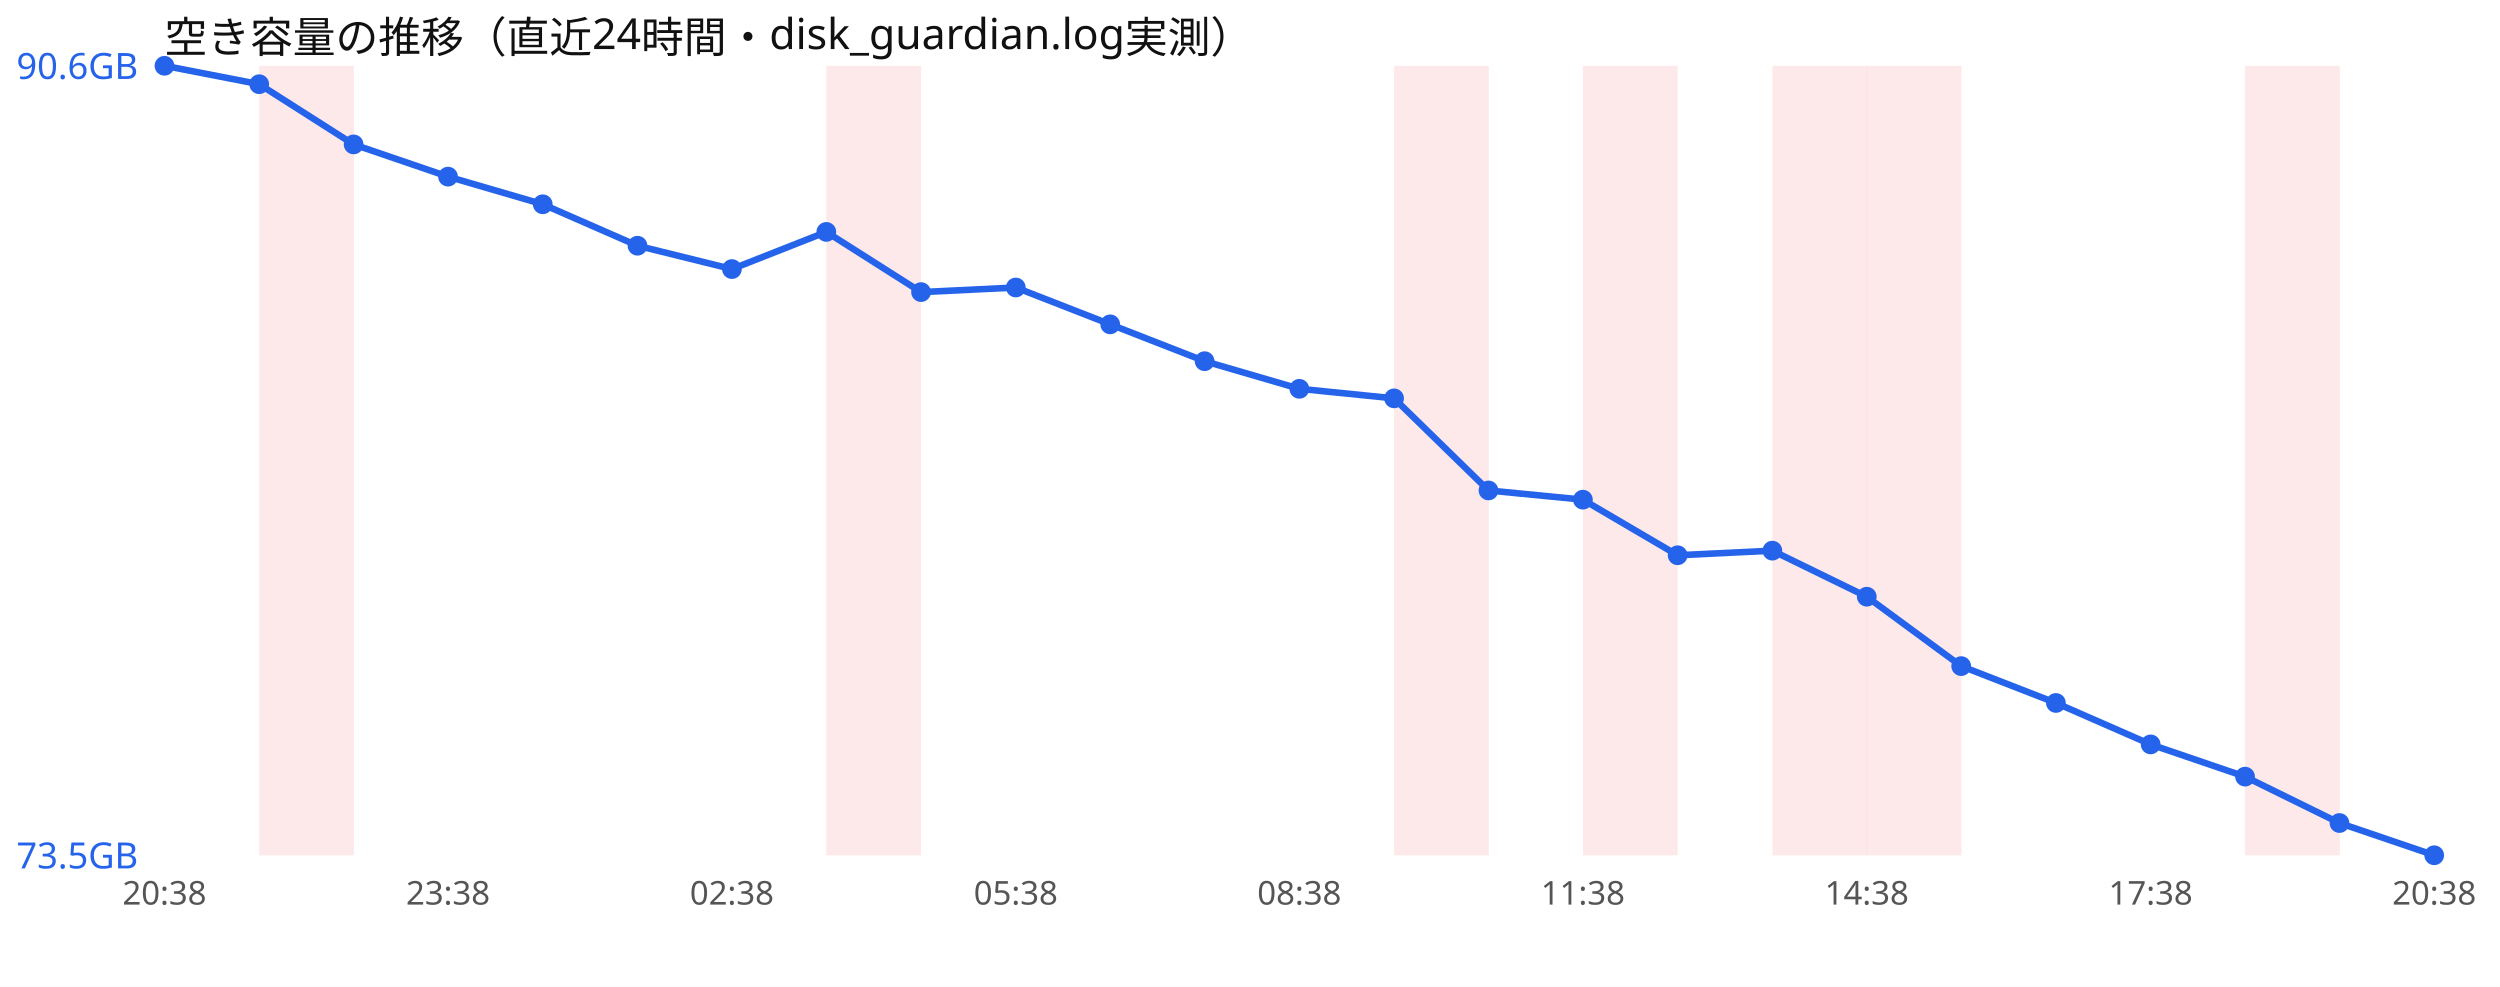
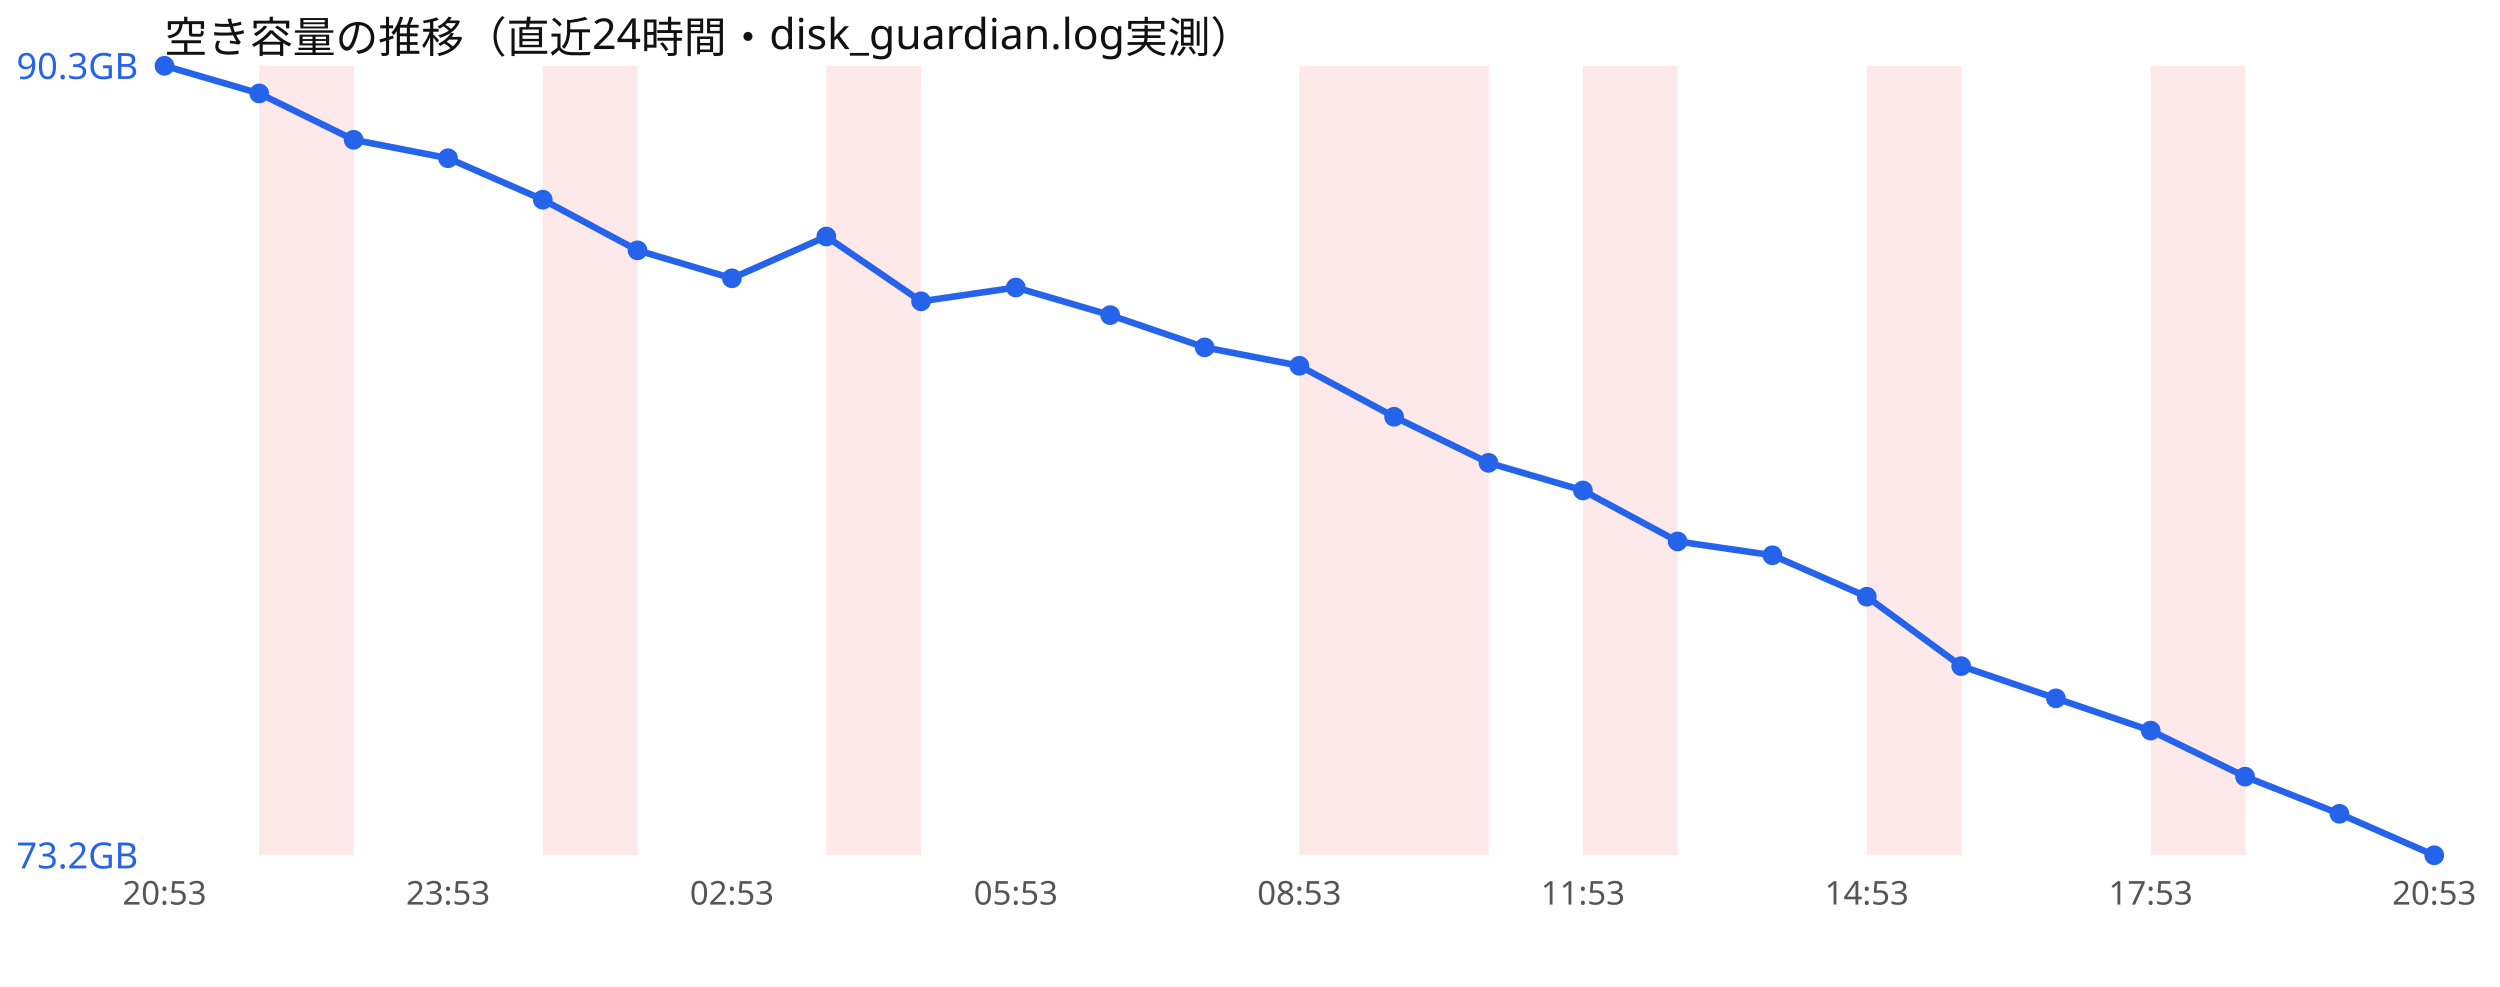
<svg xmlns="http://www.w3.org/2000/svg" width="760" height="300" viewBox="0 0 760 300" font-family="sans-serif">
  <rect width="760" height="300" fill="#ffffff" />
  <text x="50" y="16" font-size="13" fill="#111">空き容量の推移（直近24時間・disk_guardian.log実測）</text>
  <rect x="78.8" y="20" width="28.8" height="240" fill="#ef4444" opacity="0.12" />
+   <rect x="165.0" y="20" width="28.8" height="240" fill="#ef4444" opacity="0.12" />
  <rect x="251.2" y="20" width="28.8" height="240" fill="#ef4444" opacity="0.12" />
+   <rect x="395.0" y="20" width="28.8" height="240" fill="#ef4444" opacity="0.12" />
  <rect x="423.8" y="20" width="28.8" height="240" fill="#ef4444" opacity="0.12" />
  <rect x="481.2" y="20" width="28.8" height="240" fill="#ef4444" opacity="0.12" />
-   <rect x="538.8" y="20" width="28.8" height="240" fill="#ef4444" opacity="0.12" />
  <rect x="567.5" y="20" width="28.8" height="240" fill="#ef4444" opacity="0.12" />
-   <rect x="682.5" y="20" width="28.8" height="240" fill="#ef4444" opacity="0.12" />
-   <polyline points="50.0,20.0 78.8,25.6 107.5,43.9 136.2,53.7 165.0,62.1 193.8,74.7 222.5,81.8 251.2,70.5 280.0,88.8 308.8,87.4 337.5,98.6 366.2,109.8 395.0,118.2 423.8,121.1 452.5,149.1 481.2,151.9 510.0,168.8 538.8,167.4 567.5,181.4 596.2,202.5 625.0,213.7 653.8,226.3 682.5,236.1 711.2,250.2 740.0,260.0" fill="none" stroke="#2563eb" stroke-width="2" />
+   <rect x="653.8" y="20" width="28.8" height="240" fill="#ef4444" opacity="0.12" />
+   <polyline points="50.0,20.0 78.8,28.4 107.5,42.5 136.2,48.1 165.0,60.7 193.8,76.1 222.5,84.6 251.2,71.9 280.0,91.6 308.8,87.4 337.5,95.8 366.2,105.6 395.0,111.2 423.8,126.7 452.5,140.7 481.2,149.1 510.0,164.6 538.8,168.8 567.5,181.4 596.2,202.5 625.0,212.3 653.8,222.1 682.5,236.1 711.2,247.4 740.0,260.0" fill="none" stroke="#2563eb" stroke-width="2" />
  <circle cx="50.0" cy="20.0" r="3" fill="#2563eb" />
-   <circle cx="78.8" cy="25.6" r="3" fill="#2563eb" />
-   <circle cx="107.5" cy="43.9" r="3" fill="#2563eb" />
-   <circle cx="136.2" cy="53.7" r="3" fill="#2563eb" />
-   <circle cx="165.0" cy="62.1" r="3" fill="#2563eb" />
-   <circle cx="193.8" cy="74.7" r="3" fill="#2563eb" />
-   <circle cx="222.5" cy="81.8" r="3" fill="#2563eb" />
-   <circle cx="251.2" cy="70.5" r="3" fill="#2563eb" />
-   <circle cx="280.0" cy="88.8" r="3" fill="#2563eb" />
+   <circle cx="78.8" cy="28.4" r="3" fill="#2563eb" />
+   <circle cx="107.5" cy="42.5" r="3" fill="#2563eb" />
+   <circle cx="136.2" cy="48.1" r="3" fill="#2563eb" />
+   <circle cx="165.0" cy="60.7" r="3" fill="#2563eb" />
+   <circle cx="193.8" cy="76.1" r="3" fill="#2563eb" />
+   <circle cx="222.5" cy="84.6" r="3" fill="#2563eb" />
+   <circle cx="251.2" cy="71.9" r="3" fill="#2563eb" />
+   <circle cx="280.0" cy="91.6" r="3" fill="#2563eb" />
  <circle cx="308.8" cy="87.4" r="3" fill="#2563eb" />
-   <circle cx="337.5" cy="98.6" r="3" fill="#2563eb" />
-   <circle cx="366.2" cy="109.8" r="3" fill="#2563eb" />
-   <circle cx="395.0" cy="118.2" r="3" fill="#2563eb" />
-   <circle cx="423.8" cy="121.1" r="3" fill="#2563eb" />
-   <circle cx="452.5" cy="149.1" r="3" fill="#2563eb" />
-   <circle cx="481.2" cy="151.9" r="3" fill="#2563eb" />
-   <circle cx="510.0" cy="168.8" r="3" fill="#2563eb" />
-   <circle cx="538.8" cy="167.4" r="3" fill="#2563eb" />
+   <circle cx="337.5" cy="95.8" r="3" fill="#2563eb" />
+   <circle cx="366.2" cy="105.6" r="3" fill="#2563eb" />
+   <circle cx="395.0" cy="111.2" r="3" fill="#2563eb" />
+   <circle cx="423.8" cy="126.7" r="3" fill="#2563eb" />
+   <circle cx="452.5" cy="140.7" r="3" fill="#2563eb" />
+   <circle cx="481.2" cy="149.1" r="3" fill="#2563eb" />
+   <circle cx="510.0" cy="164.6" r="3" fill="#2563eb" />
+   <circle cx="538.8" cy="168.8" r="3" fill="#2563eb" />
  <circle cx="567.5" cy="181.4" r="3" fill="#2563eb" />
  <circle cx="596.2" cy="202.5" r="3" fill="#2563eb" />
-   <circle cx="625.0" cy="213.7" r="3" fill="#2563eb" />
-   <circle cx="653.8" cy="226.3" r="3" fill="#2563eb" />
+   <circle cx="625.0" cy="212.3" r="3" fill="#2563eb" />
+   <circle cx="653.8" cy="222.1" r="3" fill="#2563eb" />
  <circle cx="682.5" cy="236.1" r="3" fill="#2563eb" />
-   <circle cx="711.2" cy="250.2" r="3" fill="#2563eb" />
+   <circle cx="711.2" cy="247.4" r="3" fill="#2563eb" />
  <circle cx="740.0" cy="260.0" r="3" fill="#2563eb" />
-   <text x="5" y="24.0" font-size="11" fill="#2563eb">90.6GB</text>
-   <text x="5" y="264.0" font-size="11" fill="#2563eb">73.5GB</text>
-   <text x="50.0" y="275" font-size="10" fill="#555" text-anchor="middle">20:38</text>
-   <text x="136.2" y="275" font-size="10" fill="#555" text-anchor="middle">23:38</text>
-   <text x="222.5" y="275" font-size="10" fill="#555" text-anchor="middle">02:38</text>
-   <text x="308.8" y="275" font-size="10" fill="#555" text-anchor="middle">05:38</text>
-   <text x="395.0" y="275" font-size="10" fill="#555" text-anchor="middle">08:38</text>
-   <text x="481.2" y="275" font-size="10" fill="#555" text-anchor="middle">11:38</text>
-   <text x="567.5" y="275" font-size="10" fill="#555" text-anchor="middle">14:38</text>
-   <text x="653.8" y="275" font-size="10" fill="#555" text-anchor="middle">17:38</text>
-   <text x="740.0" y="275" font-size="10" fill="#555" text-anchor="middle">20:38</text>
+   <text x="5" y="24.0" font-size="11" fill="#2563eb">90.3GB</text>
+   <text x="5" y="264.0" font-size="11" fill="#2563eb">73.2GB</text>
+   <text x="50.0" y="275" font-size="10" fill="#555" text-anchor="middle">20:53</text>
+   <text x="136.2" y="275" font-size="10" fill="#555" text-anchor="middle">23:53</text>
+   <text x="222.5" y="275" font-size="10" fill="#555" text-anchor="middle">02:53</text>
+   <text x="308.8" y="275" font-size="10" fill="#555" text-anchor="middle">05:53</text>
+   <text x="395.0" y="275" font-size="10" fill="#555" text-anchor="middle">08:53</text>
+   <text x="481.2" y="275" font-size="10" fill="#555" text-anchor="middle">11:53</text>
+   <text x="567.5" y="275" font-size="10" fill="#555" text-anchor="middle">14:53</text>
+   <text x="653.8" y="275" font-size="10" fill="#555" text-anchor="middle">17:53</text>
+   <text x="740.0" y="275" font-size="10" fill="#555" text-anchor="middle">20:53</text>
</svg>
